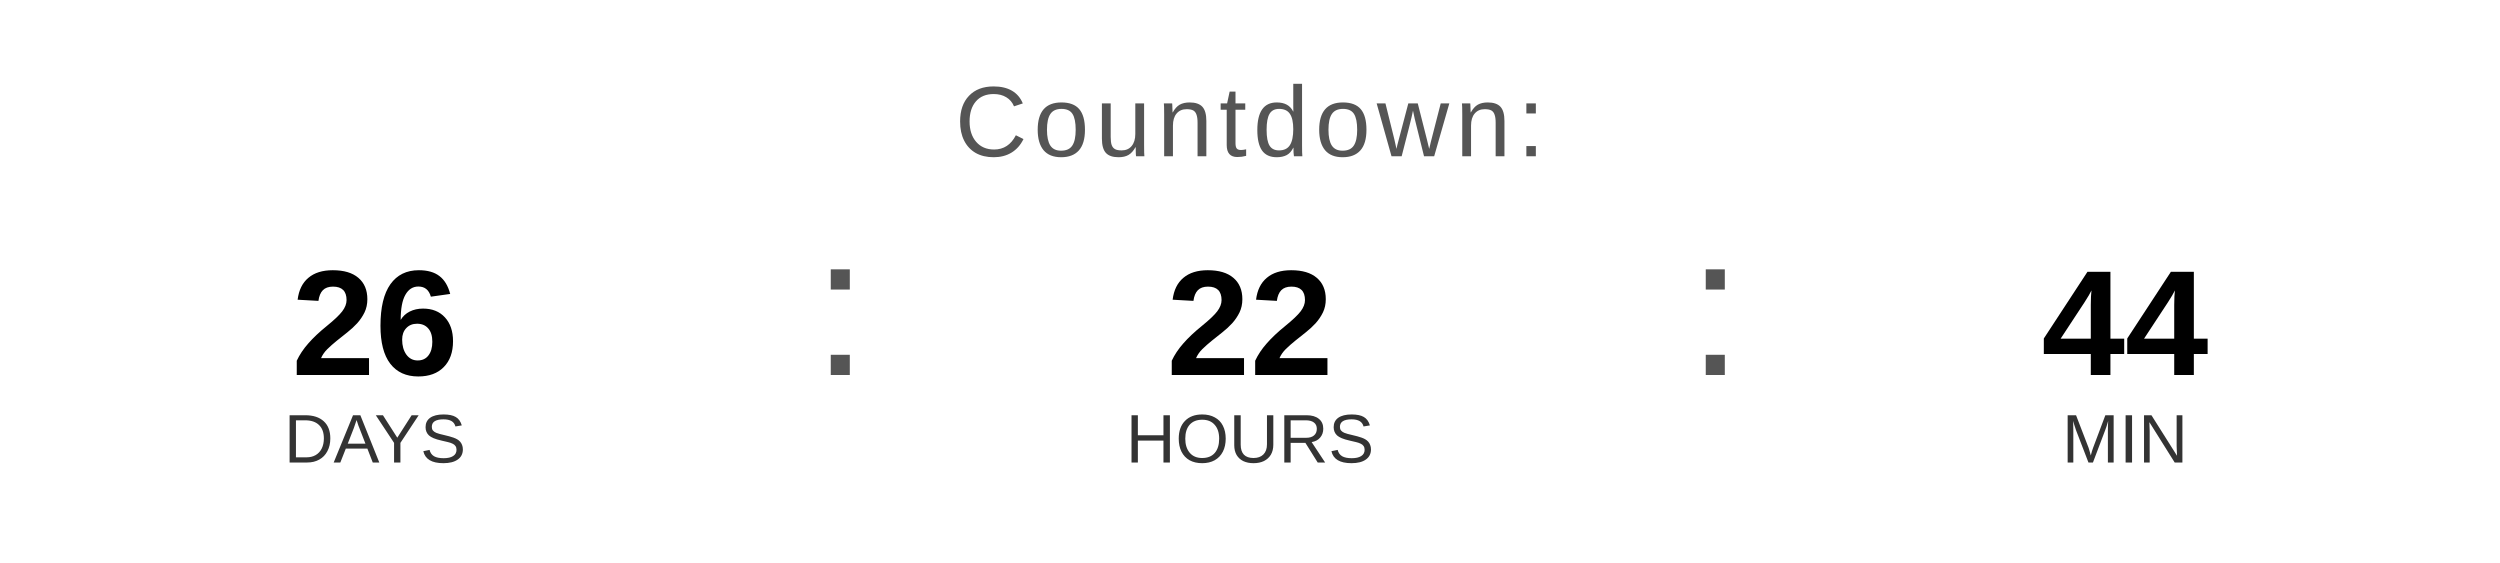
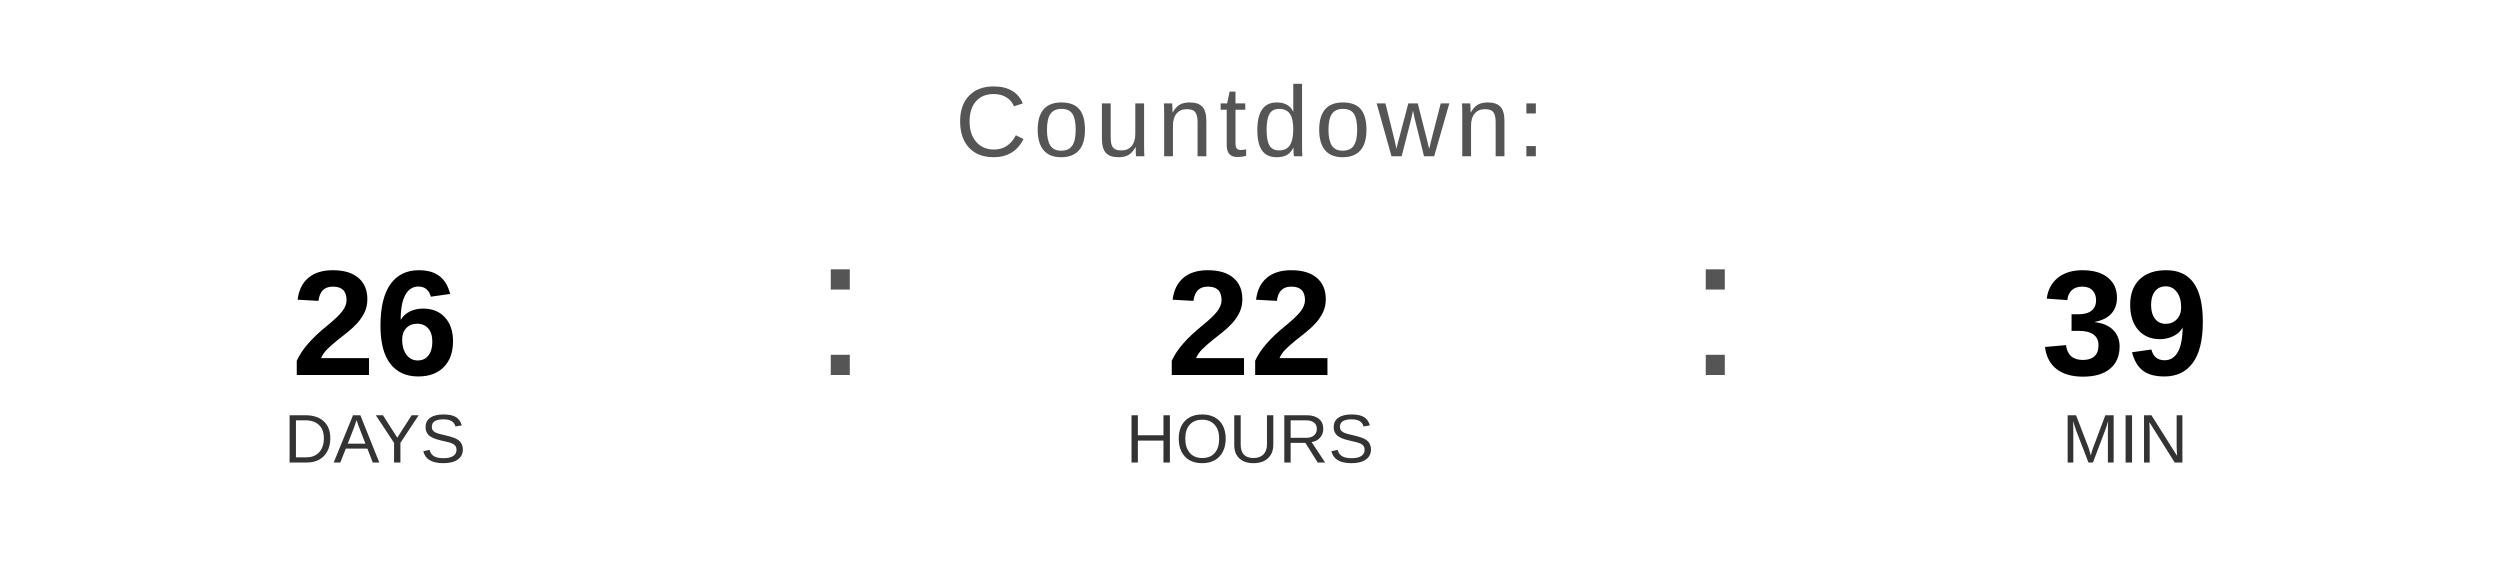
<svg xmlns="http://www.w3.org/2000/svg" width="400" height="90" viewBox="0 0 400 90">
  <text x="200" y="25" font-family="Arial, Helvetica, sans-serif" font-size="16" fill="#555555" text-anchor="middle" letter-spacing="1">
    Countdown:
  </text>
  <text x="60" y="60" font-family="Arial, Helvetica, sans-serif" font-size="24" font-weight="bold" fill="#000000" text-anchor="middle">26</text>
  <text x="60" y="74" font-family="Arial, Helvetica, sans-serif" font-size="11" fill="#333333" text-anchor="middle">DAYS</text>
  <text x="130" y="60" font-family="Arial, sans-serif" font-size="32" fill="#555555">:</text>
  <text x="200" y="60" font-family="Arial, Helvetica, sans-serif" font-size="24" font-weight="bold" fill="#000000" text-anchor="middle">22</text>
  <text x="200" y="74" font-family="Arial, Helvetica, sans-serif" font-size="11" fill="#333333" text-anchor="middle">HOURS</text>
  <text x="270" y="60" font-family="Arial, sans-serif" font-size="32" fill="#555555">:</text>
-   <text x="340" y="60" font-family="Arial, Helvetica, sans-serif" font-size="24" font-weight="bold" fill="#000000" text-anchor="middle">44</text>
+   <text x="340" y="60" font-family="Arial, Helvetica, sans-serif" font-size="24" font-weight="bold" fill="#000000" text-anchor="middle">39</text>
  <text x="340" y="74" font-family="Arial, Helvetica, sans-serif" font-size="11" fill="#333333" text-anchor="middle">MIN</text>
</svg>
